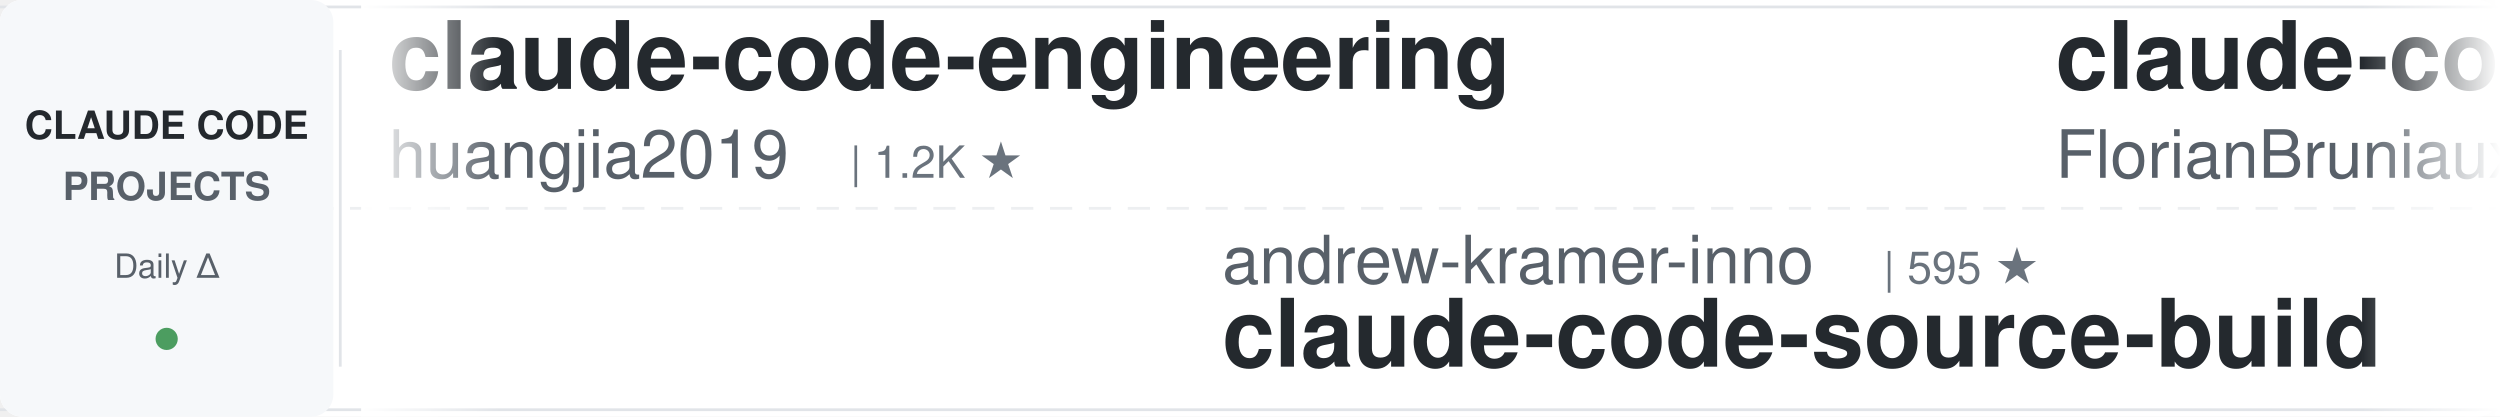
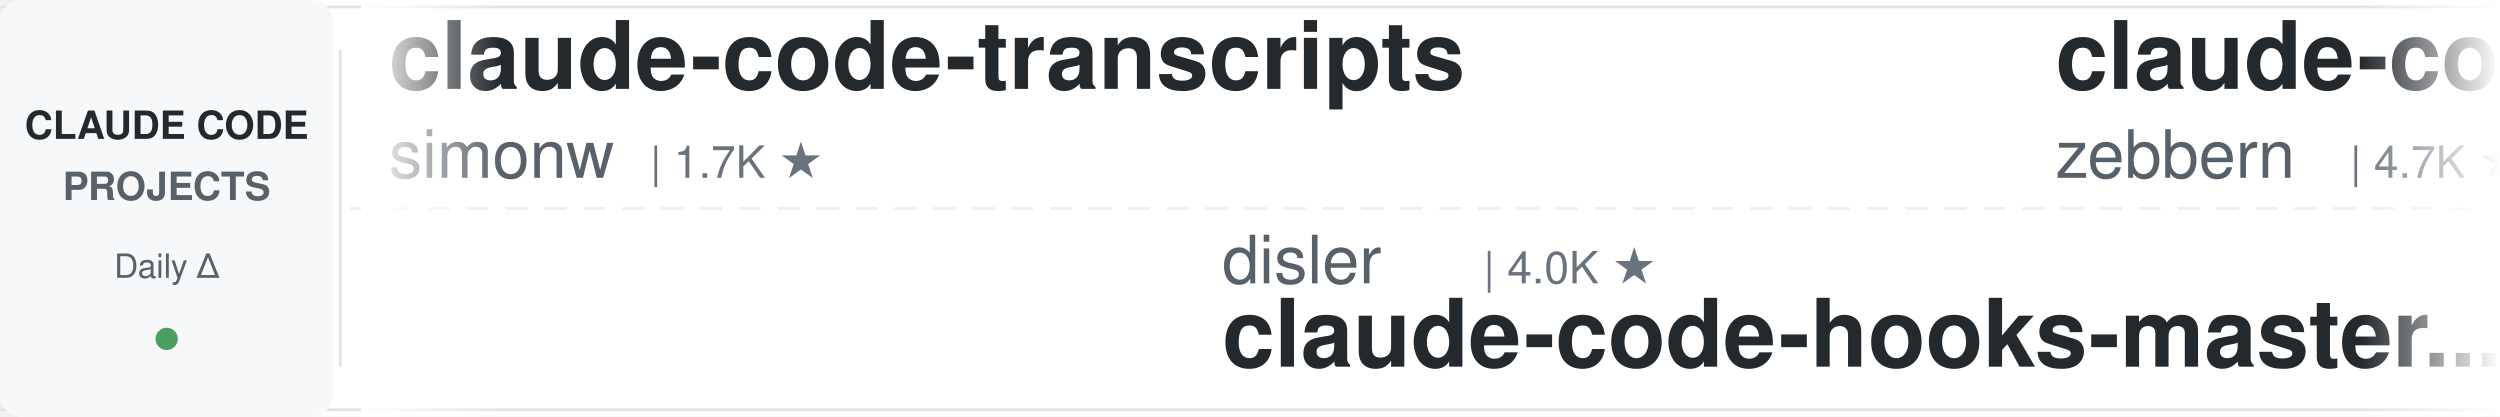
<svg xmlns="http://www.w3.org/2000/svg" width="900" height="150">
  <defs>
    <linearGradient id="leftFade" x1="0%" y1="0%" x2="100%" y2="0%">
      <stop offset="0%" style="stop-color:#ffffff;stop-opacity:1" />
      <stop offset="100%" style="stop-color:#ffffff;stop-opacity:0" />
    </linearGradient>
    <linearGradient id="rightFade" x1="0%" y1="0%" x2="100%" y2="0%">
      <stop offset="0%" style="stop-color:#ffffff;stop-opacity:0" />
      <stop offset="100%" style="stop-color:#ffffff;stop-opacity:1" />
    </linearGradient>
  </defs>
  <rect width="900" height="150" fill="#ffffff" rx="8" />
  <rect x="0" y="2" width="900" height="1" fill="#e1e4e8" />
  <rect x="0" y="147" width="900" height="1" fill="#e1e4e8" />
  <line x1="0" y1="75" x2="900" y2="75" stroke="#e1e4e8" stroke-width="1" stroke-dasharray="8 6" opacity="0.6" />
  <rect x="0" y="0" width="120" height="150" fill="#f6f8fa" rx="8" />
  <text x="60" y="50" font-family="-apple-system, BlinkMacSystemFont, 'Segoe UI', Helvetica, Arial, sans-serif" font-size="14" font-weight="600" fill="#24292e" text-anchor="middle">CLAUDE CODE</text>
  <text x="60" y="72" font-family="-apple-system, BlinkMacSystemFont, 'Segoe UI', Helvetica, Arial, sans-serif" font-size="14" font-weight="600" fill="#586069" text-anchor="middle">PROJECTS</text>
  <text x="60" y="100" font-family="-apple-system, BlinkMacSystemFont, 'Segoe UI', Helvetica, Arial, sans-serif" font-size="12" font-weight="500" fill="#586069" text-anchor="middle">Daily Δ</text>
  <circle cx="60" cy="122" r="4" fill="#22863a" opacity="0.8" />
  <rect x="122" y="18" width="1" height="114" fill="#e1e4e8" />
  <clipPath id="tickerClip">
    <rect x="130" y="0" width="770" height="150" />
  </clipPath>
  <g clip-path="url(#tickerClip)">
    <g id="tickerItems">
      <animateTransform attributeName="transform" attributeType="XML" type="translate" from="0 0" to="-3000 0" dur="54s" repeatCount="indefinite" />
      <g transform="translate(0, 0)">
-         <text x="140" y="32" font-family="-apple-system, BlinkMacSystemFont, 'Segoe UI', Helvetica, Arial, sans-serif" font-size="34" font-weight="600" fill="#24292e">claude-code-engineering</text>
-         <text x="140" y="64" font-family="-apple-system, BlinkMacSystemFont, 'Segoe UI', Helvetica, Arial, sans-serif" font-size="24" font-weight="400" fill="#586069">huangjia2019</text>
-         <text x="306" y="64" font-family="-apple-system, BlinkMacSystemFont, 'Segoe UI', Helvetica, Arial, sans-serif" font-size="16" font-weight="500" fill="#6a737d">| 1.2K ★</text>
+         <text x="140" y="32" font-family="-apple-system, BlinkMacSystemFont, 'Segoe UI', Helvetica, Arial, sans-serif" font-size="34" font-weight="600" fill="#24292e">claude-code-transcripts</text>
+         <text x="140" y="64" font-family="-apple-system, BlinkMacSystemFont, 'Segoe UI', Helvetica, Arial, sans-serif" font-size="24" font-weight="400" fill="#586069">simonw</text>
+         <text x="234" y="64" font-family="-apple-system, BlinkMacSystemFont, 'Segoe UI', Helvetica, Arial, sans-serif" font-size="16" font-weight="500" fill="#6a737d">| 1.7K ★</text>
      </g>
      <g transform="translate(300, 0)">
-         <text x="140" y="102" font-family="-apple-system, BlinkMacSystemFont, 'Segoe UI', Helvetica, Arial, sans-serif" font-size="24" font-weight="400" fill="#586069">andrew-kramer-inno</text>
-         <text x="378" y="102" font-family="-apple-system, BlinkMacSystemFont, 'Segoe UI', Helvetica, Arial, sans-serif" font-size="16" font-weight="500" fill="#6a737d">| 595 ★</text>
-         <text x="140" y="132" font-family="-apple-system, BlinkMacSystemFont, 'Segoe UI', Helvetica, Arial, sans-serif" font-size="34" font-weight="600" fill="#24292e">claude-code-source-build</text>
+         <text x="140" y="102" font-family="-apple-system, BlinkMacSystemFont, 'Segoe UI', Helvetica, Arial, sans-serif" font-size="24" font-weight="400" fill="#586069">disler</text>
+         <text x="234" y="102" font-family="-apple-system, BlinkMacSystemFont, 'Segoe UI', Helvetica, Arial, sans-serif" font-size="16" font-weight="500" fill="#6a737d">| 4.0K ★</text>
+         <text x="140" y="132" font-family="-apple-system, BlinkMacSystemFont, 'Segoe UI', Helvetica, Arial, sans-serif" font-size="34" font-weight="600" fill="#24292e">claude-code-hooks-master...</text>
      </g>
      <g transform="translate(600, 0)">
-         <text x="140" y="32" font-family="-apple-system, BlinkMacSystemFont, 'Segoe UI', Helvetica, Arial, sans-serif" font-size="34" font-weight="600" fill="#24292e">claude-code-ultimate-gui...</text>
-         <text x="140" y="64" font-family="-apple-system, BlinkMacSystemFont, 'Segoe UI', Helvetica, Arial, sans-serif" font-size="24" font-weight="400" fill="#586069">FlorianBruniaux</text>
-         <text x="342" y="64" font-family="-apple-system, BlinkMacSystemFont, 'Segoe UI', Helvetica, Arial, sans-serif" font-size="16" font-weight="500" fill="#6a737d">| 6.4K ★</text>
+         <text x="140" y="32" font-family="-apple-system, BlinkMacSystemFont, 'Segoe UI', Helvetica, Arial, sans-serif" font-size="34" font-weight="600" fill="#24292e">claude-code-guide</text>
+         <text x="140" y="64" font-family="-apple-system, BlinkMacSystemFont, 'Segoe UI', Helvetica, Arial, sans-serif" font-size="24" font-weight="400" fill="#586069">zebbern</text>
+         <text x="246" y="64" font-family="-apple-system, BlinkMacSystemFont, 'Segoe UI', Helvetica, Arial, sans-serif" font-size="16" font-weight="500" fill="#6a737d">| 4.7K ★</text>
      </g>
      <g transform="translate(900, 0)">
-         <text x="140" y="102" font-family="-apple-system, BlinkMacSystemFont, 'Segoe UI', Helvetica, Arial, sans-serif" font-size="24" font-weight="400" fill="#586069">lorryjovens-hub</text>
-         <text x="342" y="102" font-family="-apple-system, BlinkMacSystemFont, 'Segoe UI', Helvetica, Arial, sans-serif" font-size="16" font-weight="500" fill="#6a737d">| 1.7K ★</text>
-         <text x="140" y="132" font-family="-apple-system, BlinkMacSystemFont, 'Segoe UI', Helvetica, Arial, sans-serif" font-size="34" font-weight="600" fill="#24292e">claude-code-rust</text>
+         <text x="140" y="102" font-family="-apple-system, BlinkMacSystemFont, 'Segoe UI', Helvetica, Arial, sans-serif" font-size="24" font-weight="400" fill="#586069">WorldFlowAI</text>
+         <text x="294" y="102" font-family="-apple-system, BlinkMacSystemFont, 'Segoe UI', Helvetica, Arial, sans-serif" font-size="16" font-weight="500" fill="#6a737d">| 6.0K ★</text>
+         <text x="140" y="132" font-family="-apple-system, BlinkMacSystemFont, 'Segoe UI', Helvetica, Arial, sans-serif" font-size="34" font-weight="600" fill="#24292e">everything-claude-code</text>
      </g>
      <g transform="translate(1200, 0)">
-         <text x="140" y="32" font-family="-apple-system, BlinkMacSystemFont, 'Segoe UI', Helvetica, Arial, sans-serif" font-size="34" font-weight="600" fill="#24292e">claude-code-base-action</text>
-         <text x="140" y="64" font-family="-apple-system, BlinkMacSystemFont, 'Segoe UI', Helvetica, Arial, sans-serif" font-size="24" font-weight="400" fill="#586069">anthropics</text>
-         <text x="282" y="64" font-family="-apple-system, BlinkMacSystemFont, 'Segoe UI', Helvetica, Arial, sans-serif" font-size="16" font-weight="500" fill="#6a737d">| 1.0K ★</text>
+         <text x="140" y="32" font-family="-apple-system, BlinkMacSystemFont, 'Segoe UI', Helvetica, Arial, sans-serif" font-size="34" font-weight="600" fill="#24292e">awesome-claude-code-suba...</text>
+         <text x="140" y="64" font-family="-apple-system, BlinkMacSystemFont, 'Segoe UI', Helvetica, Arial, sans-serif" font-size="24" font-weight="400" fill="#586069">VoltAgent</text>
+         <text x="270" y="64" font-family="-apple-system, BlinkMacSystemFont, 'Segoe UI', Helvetica, Arial, sans-serif" font-size="16" font-weight="500" fill="#6a737d">| 26.4K ★</text>
      </g>
      <g transform="translate(1500, 0)">
-         <text x="140" y="102" font-family="-apple-system, BlinkMacSystemFont, 'Segoe UI', Helvetica, Arial, sans-serif" font-size="24" font-weight="400" fill="#586069">Windy3f3f3f3f</text>
-         <text x="318" y="102" font-family="-apple-system, BlinkMacSystemFont, 'Segoe UI', Helvetica, Arial, sans-serif" font-size="16" font-weight="500" fill="#6a737d">| 2.8K ★</text>
-         <text x="140" y="132" font-family="-apple-system, BlinkMacSystemFont, 'Segoe UI', Helvetica, Arial, sans-serif" font-size="34" font-weight="600" fill="#24292e">claude-code-from-scratch</text>
+         <text x="140" y="102" font-family="-apple-system, BlinkMacSystemFont, 'Segoe UI', Helvetica, Arial, sans-serif" font-size="24" font-weight="400" fill="#586069">luyao618</text>
+         <text x="258" y="102" font-family="-apple-system, BlinkMacSystemFont, 'Segoe UI', Helvetica, Arial, sans-serif" font-size="16" font-weight="500" fill="#6a737d">| 1.7K ★</text>
+         <text x="140" y="132" font-family="-apple-system, BlinkMacSystemFont, 'Segoe UI', Helvetica, Arial, sans-serif" font-size="34" font-weight="600" fill="#24292e">Claude-Code-Source-Study</text>
      </g>
      <g transform="translate(1800, 0)">
-         <text x="140" y="32" font-family="-apple-system, BlinkMacSystemFont, 'Segoe UI', Helvetica, Arial, sans-serif" font-size="34" font-weight="600" fill="#24292e">awesome-claude-code-tool...</text>
-         <text x="140" y="64" font-family="-apple-system, BlinkMacSystemFont, 'Segoe UI', Helvetica, Arial, sans-serif" font-size="24" font-weight="400" fill="#586069">rohitg00</text>
-         <text x="258" y="64" font-family="-apple-system, BlinkMacSystemFont, 'Segoe UI', Helvetica, Arial, sans-serif" font-size="16" font-weight="500" fill="#6a737d">| 2.8K ★</text>
+         <text x="140" y="32" font-family="-apple-system, BlinkMacSystemFont, 'Segoe UI', Helvetica, Arial, sans-serif" font-size="34" font-weight="600" fill="#24292e">claude-code-settings</text>
+         <text x="140" y="64" font-family="-apple-system, BlinkMacSystemFont, 'Segoe UI', Helvetica, Arial, sans-serif" font-size="24" font-weight="400" fill="#586069">feiskyer</text>
+         <text x="258" y="64" font-family="-apple-system, BlinkMacSystemFont, 'Segoe UI', Helvetica, Arial, sans-serif" font-size="16" font-weight="500" fill="#6a737d">| 1.7K ★</text>
      </g>
      <g transform="translate(2100, 0)">
-         <text x="140" y="102" font-family="-apple-system, BlinkMacSystemFont, 'Segoe UI', Helvetica, Arial, sans-serif" font-size="24" font-weight="400" fill="#586069">digitalsamba</text>
-         <text x="306" y="102" font-family="-apple-system, BlinkMacSystemFont, 'Segoe UI', Helvetica, Arial, sans-serif" font-size="16" font-weight="500" fill="#6a737d">| 2.5K ★</text>
-         <text x="140" y="132" font-family="-apple-system, BlinkMacSystemFont, 'Segoe UI', Helvetica, Arial, sans-serif" font-size="34" font-weight="600" fill="#24292e">claude-code-video-toolki...</text>
+         <text x="140" y="102" font-family="-apple-system, BlinkMacSystemFont, 'Segoe UI', Helvetica, Arial, sans-serif" font-size="24" font-weight="400" fill="#586069">FlorianBruniaux</text>
+         <text x="342" y="102" font-family="-apple-system, BlinkMacSystemFont, 'Segoe UI', Helvetica, Arial, sans-serif" font-size="16" font-weight="500" fill="#6a737d">| 6.4K ★</text>
+         <text x="140" y="132" font-family="-apple-system, BlinkMacSystemFont, 'Segoe UI', Helvetica, Arial, sans-serif" font-size="34" font-weight="600" fill="#24292e">claude-code-ultimate-gui...</text>
      </g>
      <g transform="translate(2400, 0)">
-         <text x="140" y="32" font-family="-apple-system, BlinkMacSystemFont, 'Segoe UI', Helvetica, Arial, sans-serif" font-size="34" font-weight="600" fill="#24292e">ClaudeCodeAgents</text>
-         <text x="140" y="64" font-family="-apple-system, BlinkMacSystemFont, 'Segoe UI', Helvetica, Arial, sans-serif" font-size="24" font-weight="400" fill="#586069">darcyegb</text>
-         <text x="258" y="64" font-family="-apple-system, BlinkMacSystemFont, 'Segoe UI', Helvetica, Arial, sans-serif" font-size="16" font-weight="500" fill="#6a737d">| 779 ★</text>
+         <text x="140" y="32" font-family="-apple-system, BlinkMacSystemFont, 'Segoe UI', Helvetica, Arial, sans-serif" font-size="34" font-weight="600" fill="#24292e">claude-code-templates</text>
+         <text x="140" y="64" font-family="-apple-system, BlinkMacSystemFont, 'Segoe UI', Helvetica, Arial, sans-serif" font-size="24" font-weight="400" fill="#586069">davila7</text>
+         <text x="246" y="64" font-family="-apple-system, BlinkMacSystemFont, 'Segoe UI', Helvetica, Arial, sans-serif" font-size="16" font-weight="500" fill="#6a737d">| 33.2K ★</text>
      </g>
      <g transform="translate(2700, 0)">
-         <text x="140" y="102" font-family="-apple-system, BlinkMacSystemFont, 'Segoe UI', Helvetica, Arial, sans-serif" font-size="24" font-weight="400" fill="#586069">feiskyer</text>
-         <text x="258" y="102" font-family="-apple-system, BlinkMacSystemFont, 'Segoe UI', Helvetica, Arial, sans-serif" font-size="16" font-weight="500" fill="#6a737d">| 1.7K ★</text>
-         <text x="140" y="132" font-family="-apple-system, BlinkMacSystemFont, 'Segoe UI', Helvetica, Arial, sans-serif" font-size="34" font-weight="600" fill="#24292e">claude-code-settings</text>
+         <text x="140" y="102" font-family="-apple-system, BlinkMacSystemFont, 'Segoe UI', Helvetica, Arial, sans-serif" font-size="24" font-weight="400" fill="#586069">rohitg00</text>
+         <text x="258" y="102" font-family="-apple-system, BlinkMacSystemFont, 'Segoe UI', Helvetica, Arial, sans-serif" font-size="16" font-weight="500" fill="#6a737d">| 2.8K ★</text>
+         <text x="140" y="132" font-family="-apple-system, BlinkMacSystemFont, 'Segoe UI', Helvetica, Arial, sans-serif" font-size="34" font-weight="600" fill="#24292e">awesome-claude-code-tool...</text>
      </g>
      <g transform="translate(3000, 0)">
-         <text x="140" y="32" font-family="-apple-system, BlinkMacSystemFont, 'Segoe UI', Helvetica, Arial, sans-serif" font-size="34" font-weight="600" fill="#24292e">claude-code-engineering</text>
-         <text x="140" y="64" font-family="-apple-system, BlinkMacSystemFont, 'Segoe UI', Helvetica, Arial, sans-serif" font-size="24" font-weight="400" fill="#586069">huangjia2019</text>
-         <text x="306" y="64" font-family="-apple-system, BlinkMacSystemFont, 'Segoe UI', Helvetica, Arial, sans-serif" font-size="16" font-weight="500" fill="#6a737d">| 1.2K ★</text>
+         <text x="140" y="32" font-family="-apple-system, BlinkMacSystemFont, 'Segoe UI', Helvetica, Arial, sans-serif" font-size="34" font-weight="600" fill="#24292e">claude-code-transcripts</text>
+         <text x="140" y="64" font-family="-apple-system, BlinkMacSystemFont, 'Segoe UI', Helvetica, Arial, sans-serif" font-size="24" font-weight="400" fill="#586069">simonw</text>
+         <text x="234" y="64" font-family="-apple-system, BlinkMacSystemFont, 'Segoe UI', Helvetica, Arial, sans-serif" font-size="16" font-weight="500" fill="#6a737d">| 1.7K ★</text>
      </g>
      <g transform="translate(3300, 0)">
-         <text x="140" y="102" font-family="-apple-system, BlinkMacSystemFont, 'Segoe UI', Helvetica, Arial, sans-serif" font-size="24" font-weight="400" fill="#586069">andrew-kramer-inno</text>
-         <text x="378" y="102" font-family="-apple-system, BlinkMacSystemFont, 'Segoe UI', Helvetica, Arial, sans-serif" font-size="16" font-weight="500" fill="#6a737d">| 595 ★</text>
-         <text x="140" y="132" font-family="-apple-system, BlinkMacSystemFont, 'Segoe UI', Helvetica, Arial, sans-serif" font-size="34" font-weight="600" fill="#24292e">claude-code-source-build</text>
+         <text x="140" y="102" font-family="-apple-system, BlinkMacSystemFont, 'Segoe UI', Helvetica, Arial, sans-serif" font-size="24" font-weight="400" fill="#586069">disler</text>
+         <text x="234" y="102" font-family="-apple-system, BlinkMacSystemFont, 'Segoe UI', Helvetica, Arial, sans-serif" font-size="16" font-weight="500" fill="#6a737d">| 4.0K ★</text>
+         <text x="140" y="132" font-family="-apple-system, BlinkMacSystemFont, 'Segoe UI', Helvetica, Arial, sans-serif" font-size="34" font-weight="600" fill="#24292e">claude-code-hooks-master...</text>
      </g>
      <g transform="translate(3600, 0)">
-         <text x="140" y="32" font-family="-apple-system, BlinkMacSystemFont, 'Segoe UI', Helvetica, Arial, sans-serif" font-size="34" font-weight="600" fill="#24292e">claude-code-ultimate-gui...</text>
-         <text x="140" y="64" font-family="-apple-system, BlinkMacSystemFont, 'Segoe UI', Helvetica, Arial, sans-serif" font-size="24" font-weight="400" fill="#586069">FlorianBruniaux</text>
-         <text x="342" y="64" font-family="-apple-system, BlinkMacSystemFont, 'Segoe UI', Helvetica, Arial, sans-serif" font-size="16" font-weight="500" fill="#6a737d">| 6.4K ★</text>
+         <text x="140" y="32" font-family="-apple-system, BlinkMacSystemFont, 'Segoe UI', Helvetica, Arial, sans-serif" font-size="34" font-weight="600" fill="#24292e">claude-code-guide</text>
+         <text x="140" y="64" font-family="-apple-system, BlinkMacSystemFont, 'Segoe UI', Helvetica, Arial, sans-serif" font-size="24" font-weight="400" fill="#586069">zebbern</text>
+         <text x="246" y="64" font-family="-apple-system, BlinkMacSystemFont, 'Segoe UI', Helvetica, Arial, sans-serif" font-size="16" font-weight="500" fill="#6a737d">| 4.7K ★</text>
      </g>
      <g transform="translate(3900, 0)">
-         <text x="140" y="102" font-family="-apple-system, BlinkMacSystemFont, 'Segoe UI', Helvetica, Arial, sans-serif" font-size="24" font-weight="400" fill="#586069">lorryjovens-hub</text>
-         <text x="342" y="102" font-family="-apple-system, BlinkMacSystemFont, 'Segoe UI', Helvetica, Arial, sans-serif" font-size="16" font-weight="500" fill="#6a737d">| 1.7K ★</text>
-         <text x="140" y="132" font-family="-apple-system, BlinkMacSystemFont, 'Segoe UI', Helvetica, Arial, sans-serif" font-size="34" font-weight="600" fill="#24292e">claude-code-rust</text>
+         <text x="140" y="102" font-family="-apple-system, BlinkMacSystemFont, 'Segoe UI', Helvetica, Arial, sans-serif" font-size="24" font-weight="400" fill="#586069">WorldFlowAI</text>
+         <text x="294" y="102" font-family="-apple-system, BlinkMacSystemFont, 'Segoe UI', Helvetica, Arial, sans-serif" font-size="16" font-weight="500" fill="#6a737d">| 6.0K ★</text>
+         <text x="140" y="132" font-family="-apple-system, BlinkMacSystemFont, 'Segoe UI', Helvetica, Arial, sans-serif" font-size="34" font-weight="600" fill="#24292e">everything-claude-code</text>
      </g>
    </g>
  </g>
  <rect x="130" y="0" width="50" height="150" fill="url(#leftFade)" />
  <rect x="850" y="0" width="50" height="150" fill="url(#rightFade)" />
</svg>
